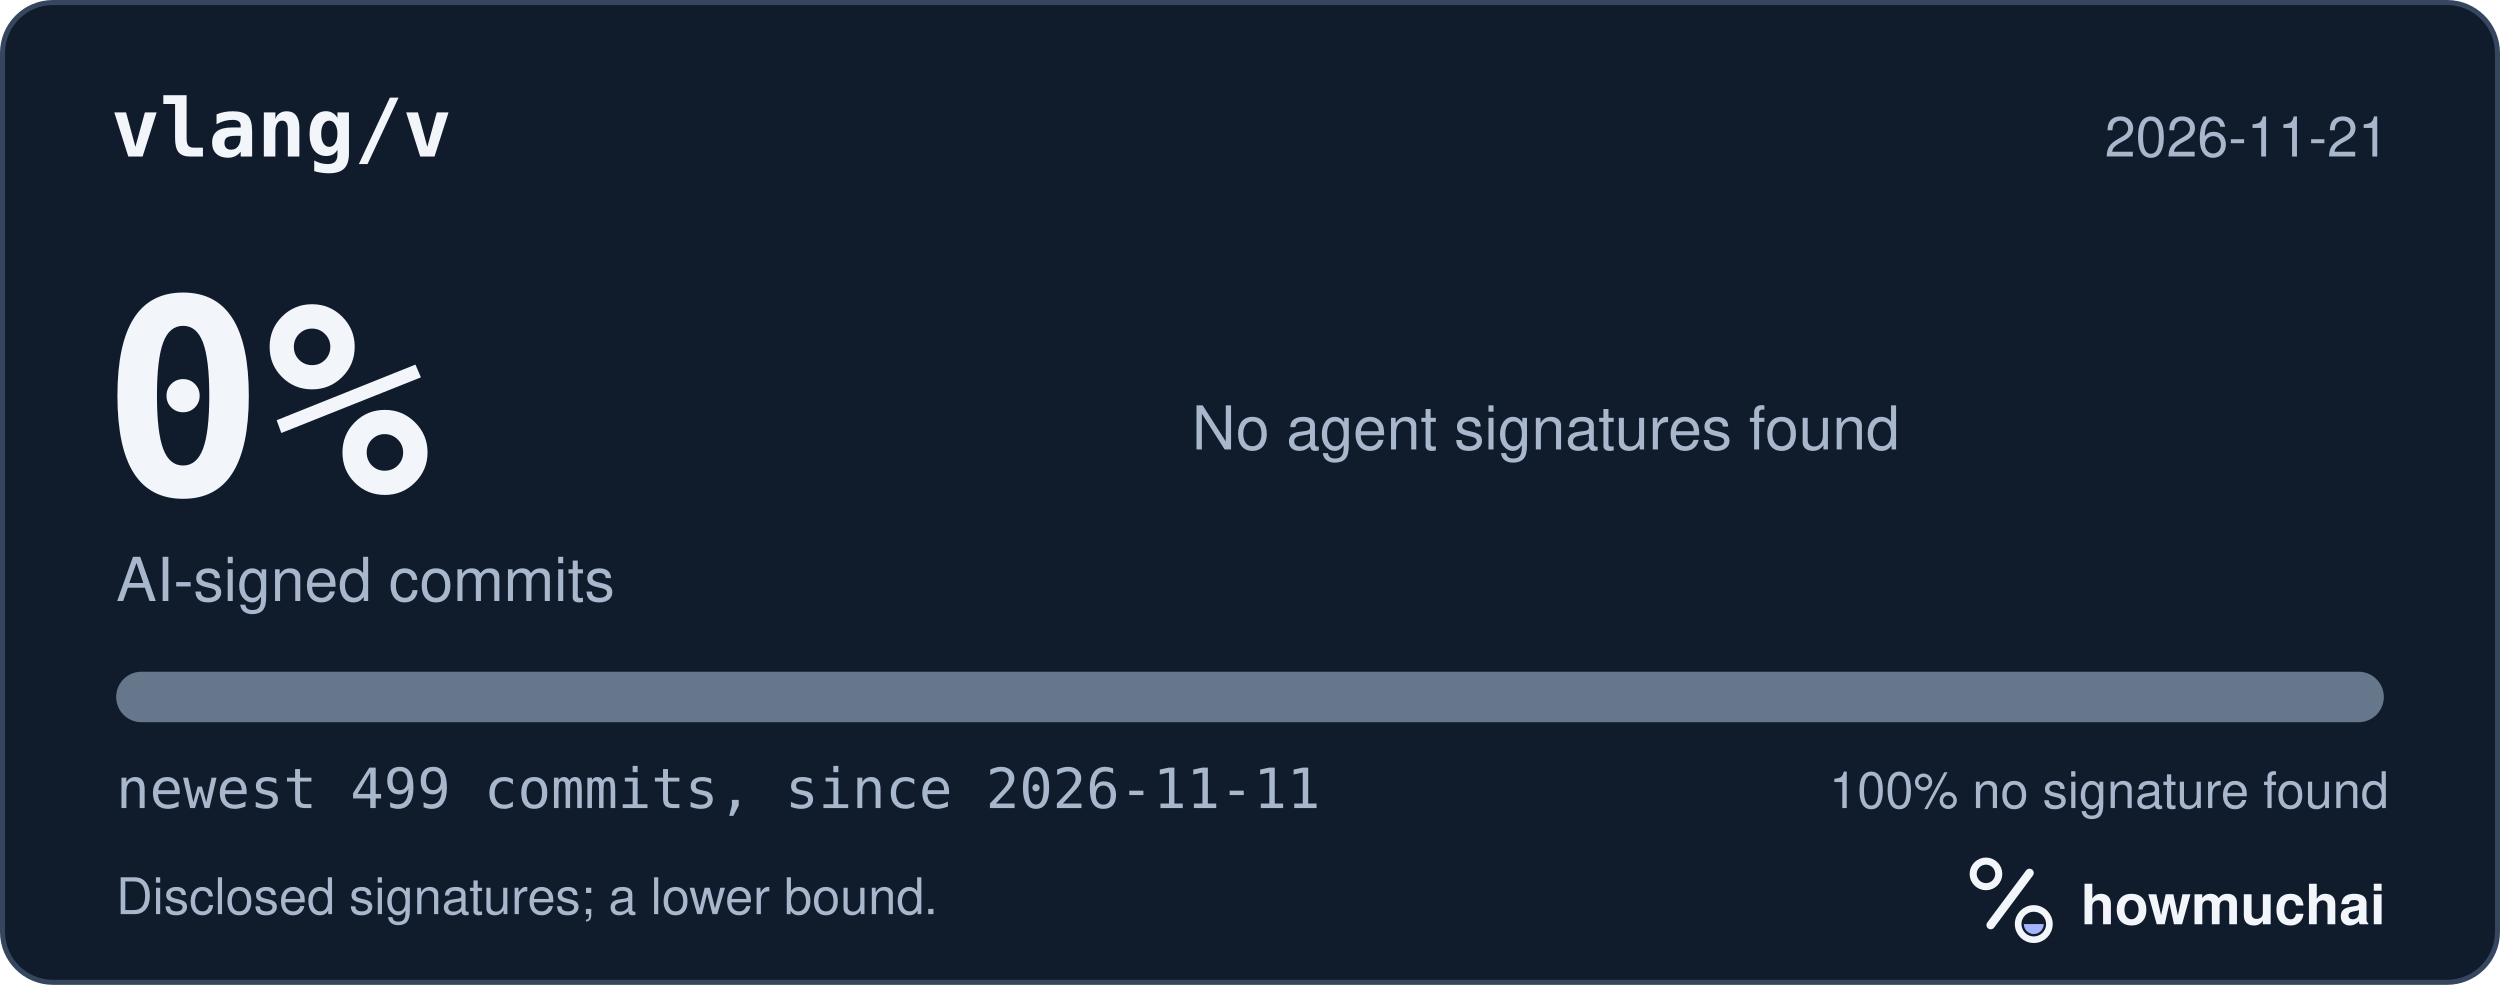
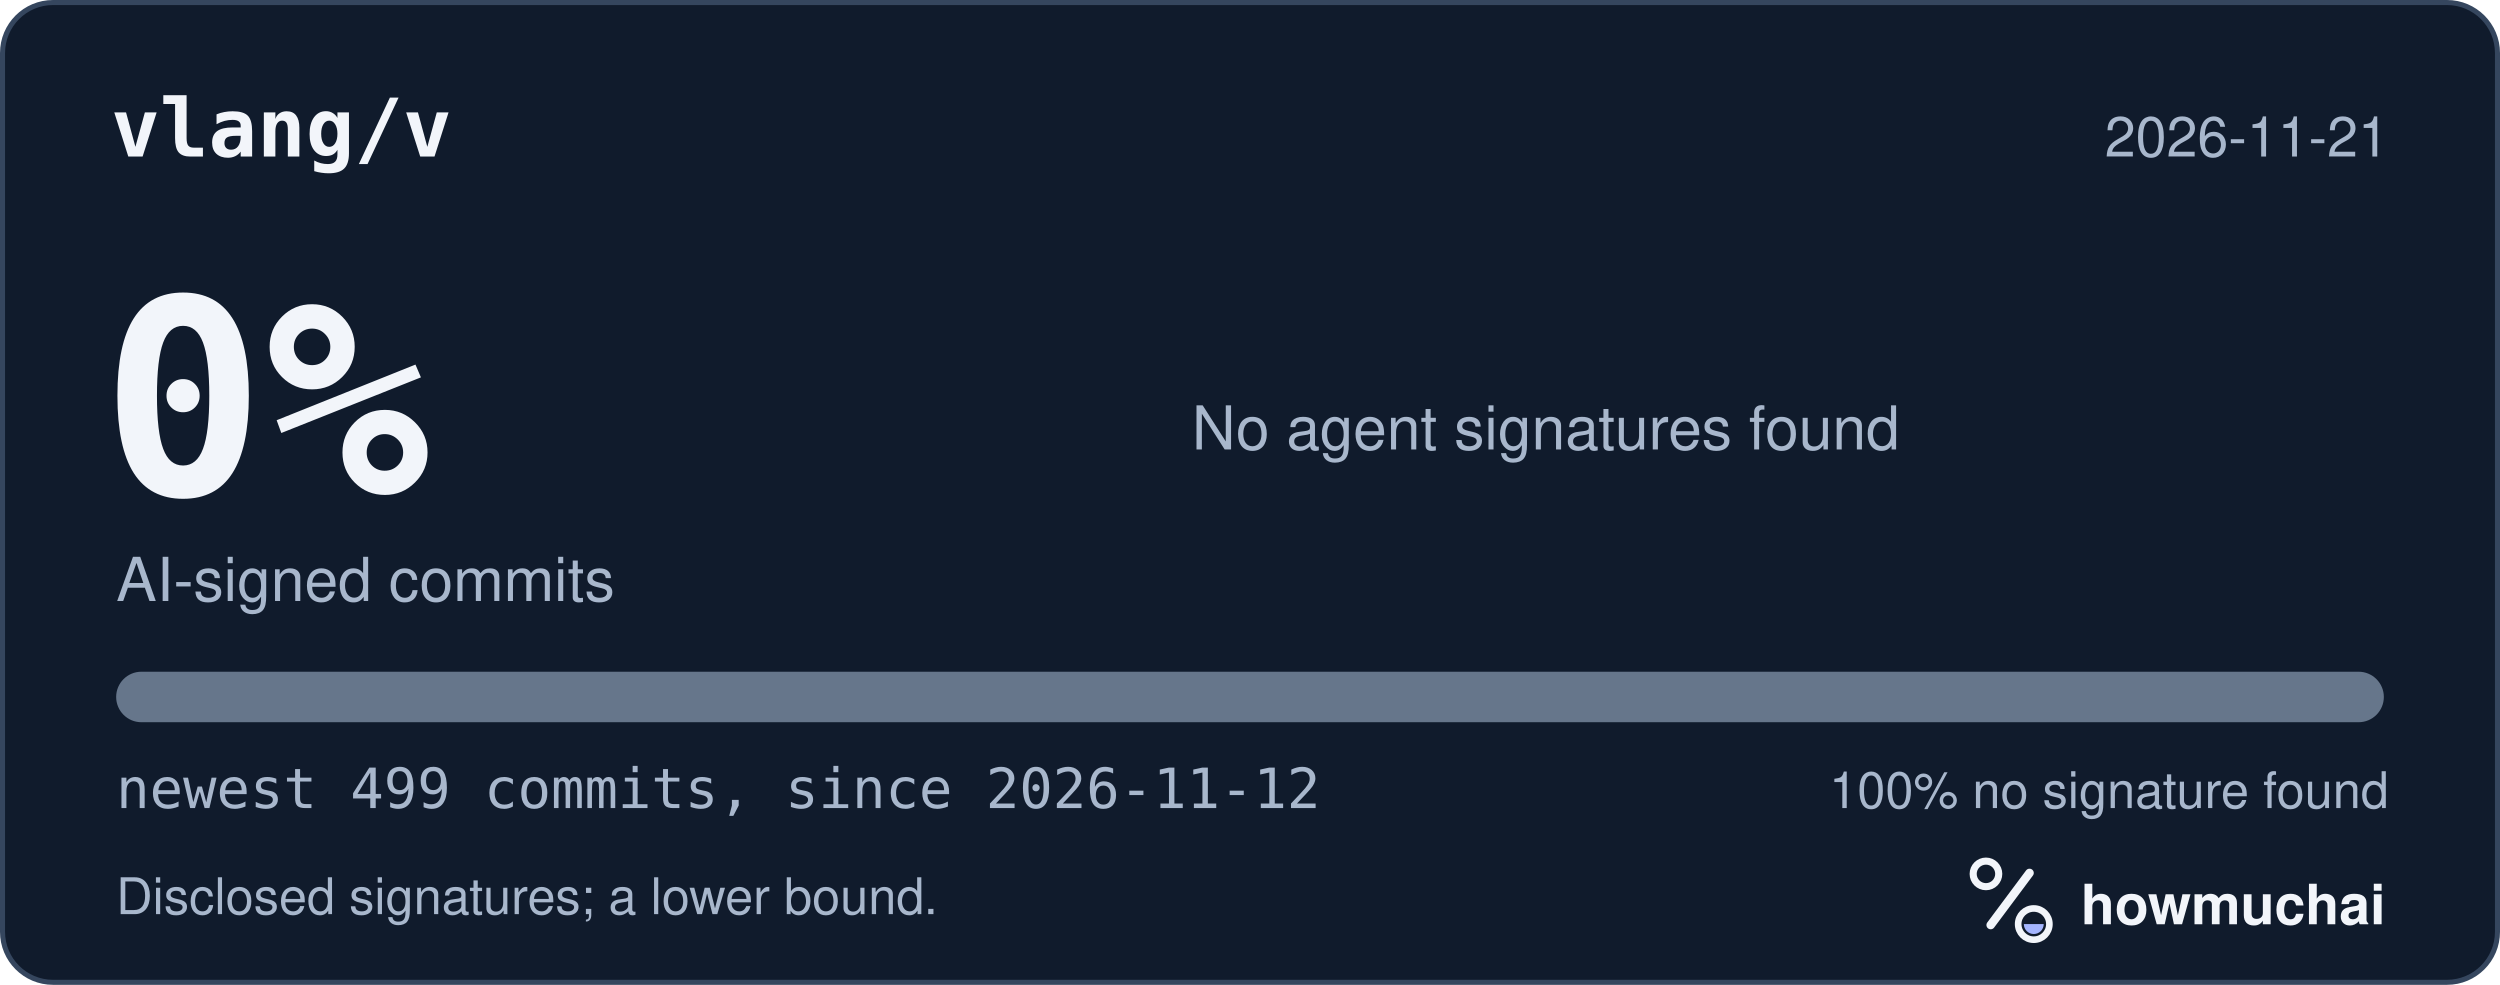
<svg xmlns="http://www.w3.org/2000/svg" width="495" height="195" viewBox="0 0 495 195" role="img" aria-labelledby="hm-t hm-d">
  <rect x="0.5" y="0.5" width="494" height="194" rx="10" fill="#101B2C" stroke="#35465E" />
  <text x="22" y="31" fill="#F2F5FA" font-family="ui-monospace, SF Mono, Menlo, Consolas, IBM Plex Mono, monospace" font-size="16" font-weight="600">vlang/v</text>
  <text x="473" y="31" fill="#A8B7CC" font-family="-apple-system, BlinkMacSystemFont, Segoe UI, Helvetica, Arial, Fira Sans, sans-serif" font-size="11" text-anchor="end">2026-11-21</text>
  <text x="20" y="98" fill="#F2F5FA" font-family="ui-monospace, SF Mono, Menlo, Consolas, IBM Plex Mono, monospace" font-size="54" font-weight="700">0%</text>
  <text x="23" y="119" fill="#A8B7CC" font-family="-apple-system, BlinkMacSystemFont, Segoe UI, Helvetica, Arial, Fira Sans, sans-serif" font-size="12">AI-signed commits</text>
  <text x="236" y="89" fill="#A8B7CC" font-family="-apple-system, BlinkMacSystemFont, Segoe UI, Helvetica, Arial, Fira Sans, sans-serif" font-size="12">No agent signatures found</text>
  <defs>
    <clipPath id="hm-bar">
      <rect x="23" y="133" width="449" height="10" rx="5" />
    </clipPath>
  </defs>
  <rect x="23" y="133" width="449" height="10" rx="5" fill="#66768B" />
  <g clip-path="url(#hm-bar)" />
-   <text x="23" y="160" fill="#A8B7CC" font-family="ui-monospace, SF Mono, Menlo, Consolas, IBM Plex Mono, monospace" font-size="11">newest 499 commits, since 2026-11-11</text>
+   <text x="23" y="160" fill="#A8B7CC" font-family="ui-monospace, SF Mono, Menlo, Consolas, IBM Plex Mono, monospace" font-size="11">newest 499 commits, since 2026-11-12</text>
  <text x="473" y="160" fill="#A8B7CC" font-family="-apple-system, BlinkMacSystemFont, Segoe UI, Helvetica, Arial, Fira Sans, sans-serif" font-size="10" text-anchor="end">100% no signature found</text>
  <text x="23" y="181" fill="#A8B7CC" font-family="-apple-system, BlinkMacSystemFont, Segoe UI, Helvetica, Arial, Fira Sans, sans-serif" font-size="10">Disclosed signatures; a lower bound.</text>
  <g transform="translate(386 166) scale(0.046875)">
    <circle cx="154" cy="150" r="54" fill="none" stroke="#F2F5FA" stroke-width="30" />
    <path d="M174 366 338 146" fill="none" stroke="#F2F5FA" stroke-width="36" stroke-linecap="round" />
    <circle cx="356" cy="362" r="66" fill="none" stroke="#F2F5FA" stroke-width="28" />
    <path d="M314 362a42 42 0 0 0 84 0Z" fill="#A4B5FF" />
  </g>
  <text x="412" y="183" fill="#F2F5FA" font-family="-apple-system, BlinkMacSystemFont, Segoe UI, Helvetica, Arial, Fira Sans, sans-serif" font-size="11" font-weight="650">howmuchai</text>
</svg>
